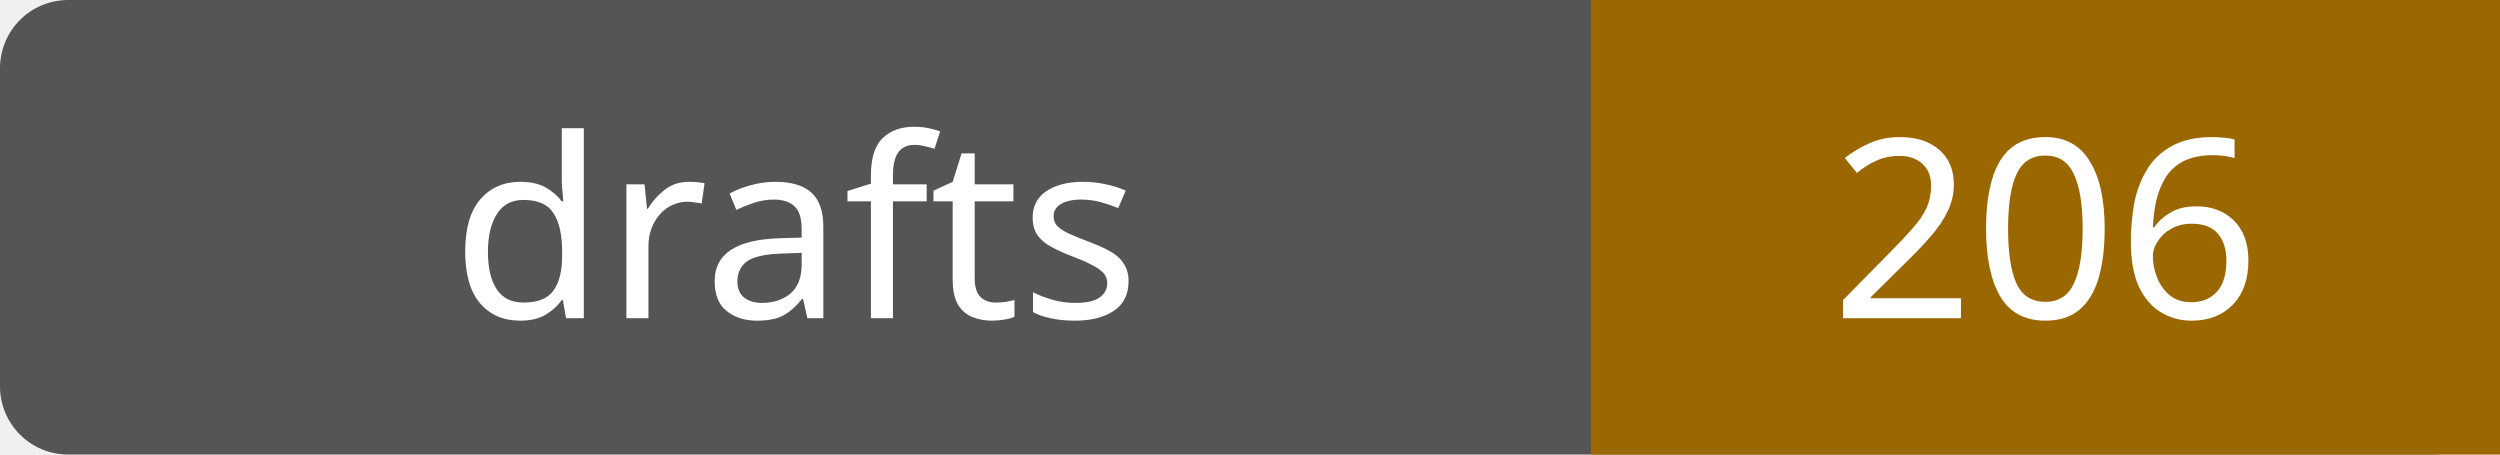
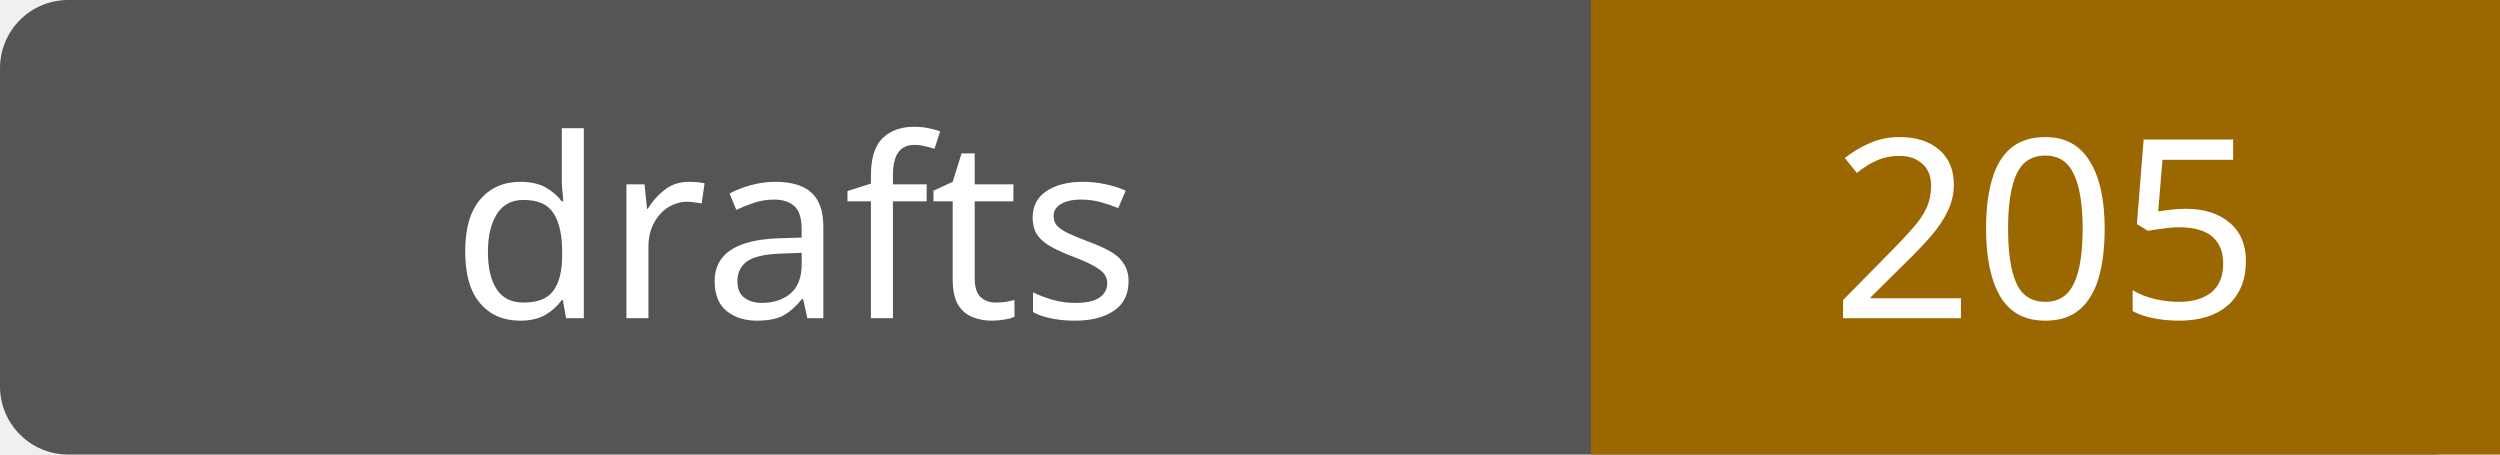
- <svg xmlns="http://www.w3.org/2000/svg" width="110" height="20" role="img" aria-label="drafts: 206">
+ <svg xmlns="http://www.w3.org/2000/svg" width="110" height="20" role="img" aria-label="drafts: 205">
  <rect width="110" height="20" rx="3" fill="#555" />
  <path fill="#9a6700" d="M70 0h40v20H70z" />
  <g fill="#fff" text-anchor="middle" font-family="Verdana,sans-serif" font-size="11">
    <text x="35.0" y="14">drafts</text>
-     <text x="90.0" y="14">206</text>
+     <text x="90.0" y="14">205</text>
  </g>
</svg>
